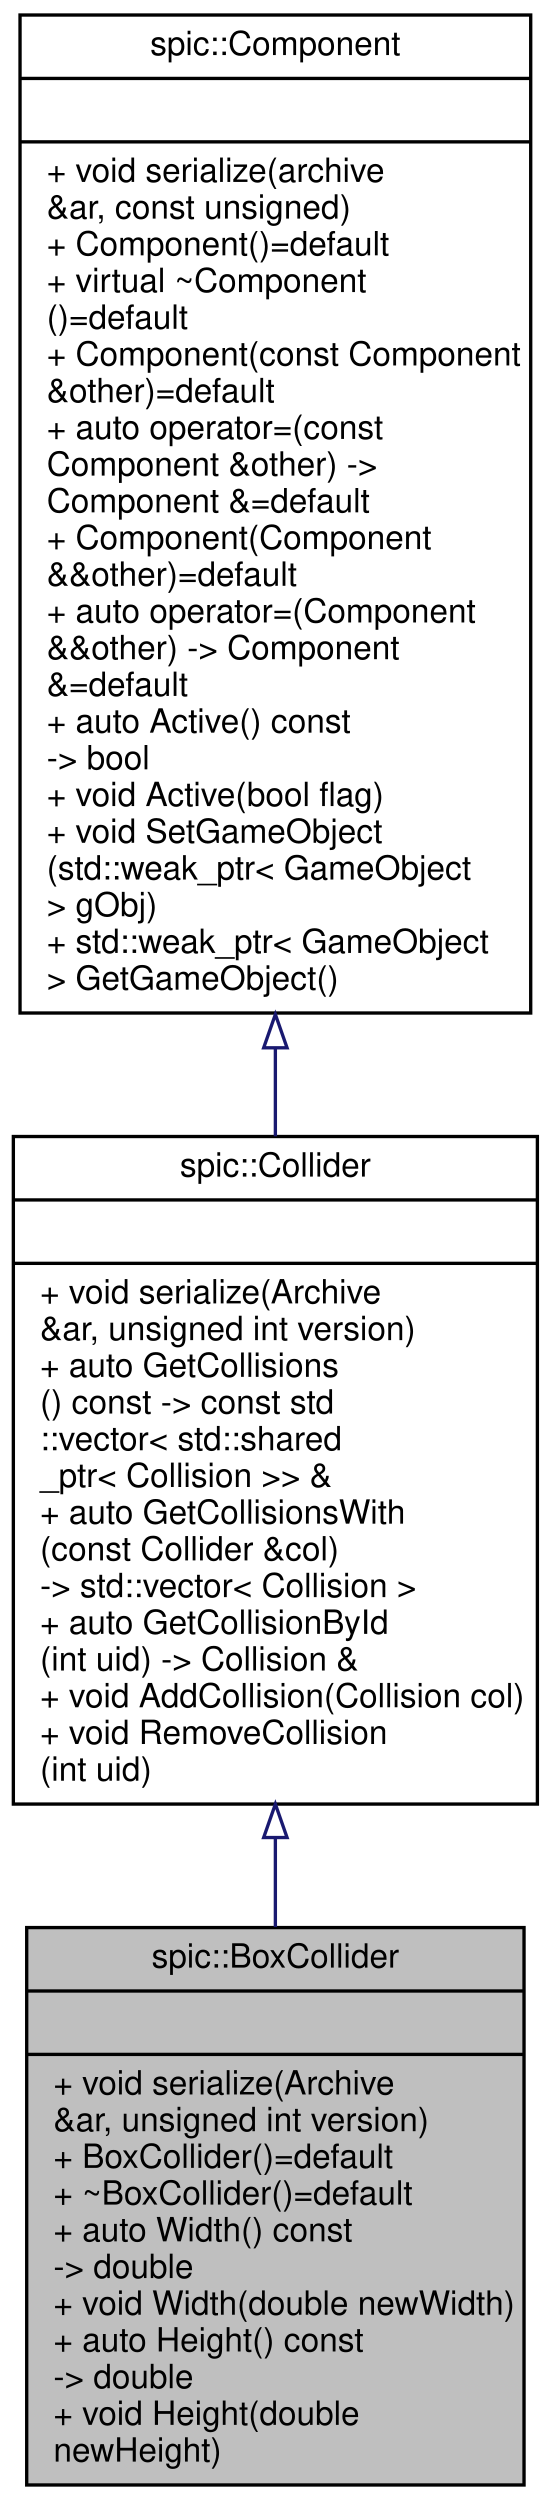
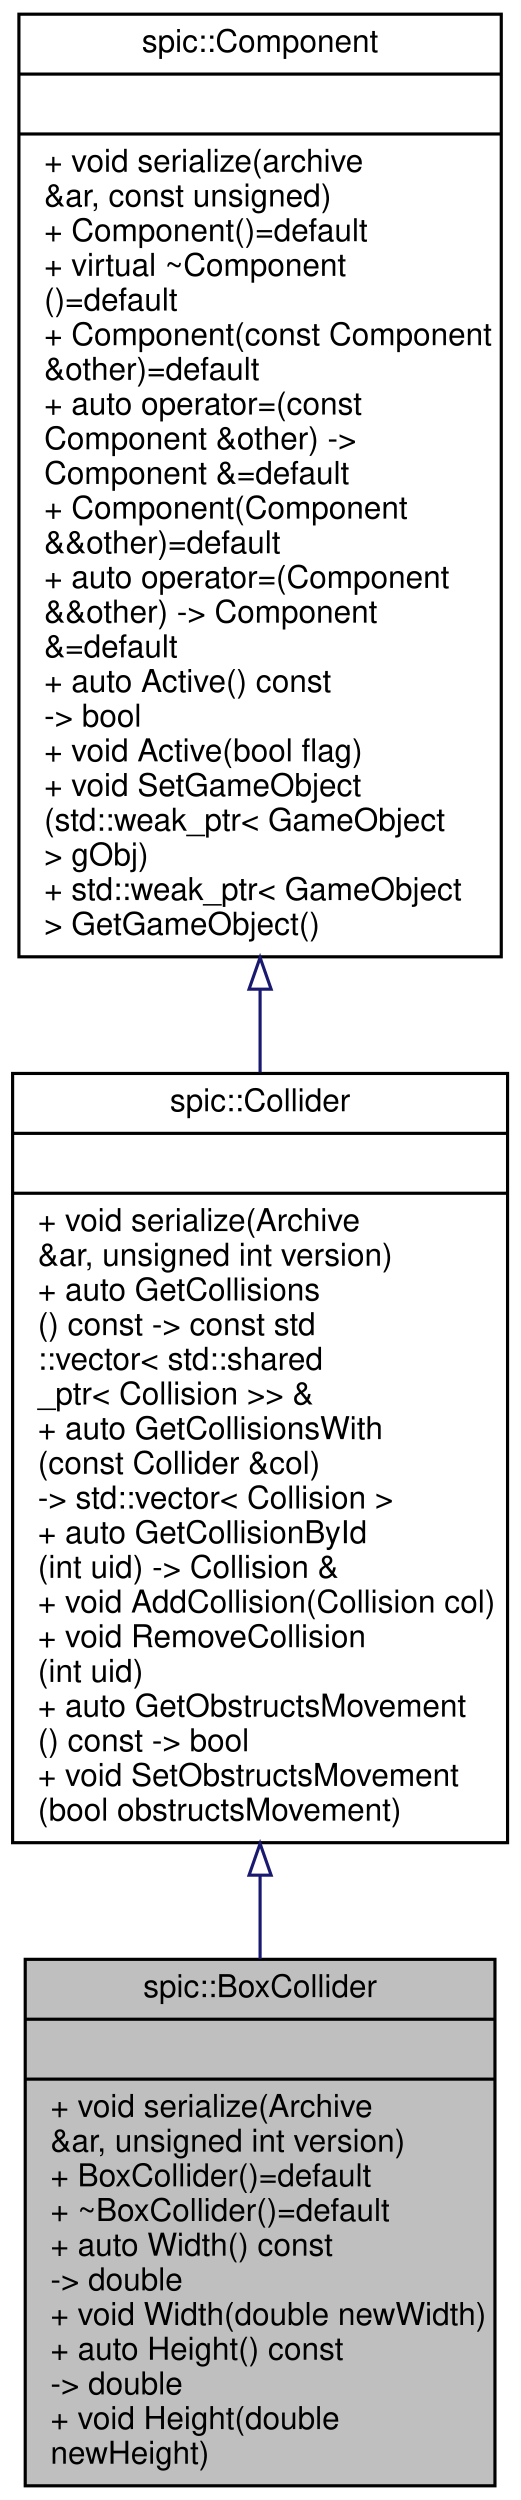
- <svg xmlns="http://www.w3.org/2000/svg" xmlns:xlink="http://www.w3.org/1999/xlink" width="165pt" height="749pt" viewBox="0.00 0.00 165.00 749.00">
-   <g id="graph0" class="graph" transform="scale(1 1) rotate(0) translate(4 745)">
+ <svg xmlns="http://www.w3.org/2000/svg" xmlns:xlink="http://www.w3.org/1999/xlink" width="165pt" height="793pt" viewBox="0.00 0.00 165.00 793.00">
+   <g id="graph0" class="graph" transform="scale(1 1) rotate(0) translate(4 789)">
    <g id="node1" class="node">
      <g id="a_node1">
        <a xlink:title="A collider which represents a rectangular collision area.">
          <polygon fill="#bfbfbf" stroke="black" points="4,-0.5 4,-167.5 153,-167.5 153,-0.5 4,-0.5" />
          <text text-anchor="middle" x="78.5" y="-155.5" font-family="Helvetica,sans-Serif" font-size="10.00">spic::BoxCollider</text>
          <polyline fill="none" stroke="black" points="4,-148.5 153,-148.5 " />
          <text text-anchor="middle" x="78.5" y="-136.5" font-family="Helvetica,sans-Serif" font-size="10.00"> </text>
          <polyline fill="none" stroke="black" points="4,-129.5 153,-129.5 " />
          <text text-anchor="start" x="12" y="-117.5" font-family="Helvetica,sans-Serif" font-size="10.00">+ void serialize(Archive</text>
          <text text-anchor="start" x="12" y="-106.5" font-family="Helvetica,sans-Serif" font-size="10.00"> &amp;ar, unsigned int version)</text>
          <text text-anchor="start" x="12" y="-95.5" font-family="Helvetica,sans-Serif" font-size="10.00">+ BoxCollider()=default</text>
          <text text-anchor="start" x="12" y="-84.5" font-family="Helvetica,sans-Serif" font-size="10.00">+ ~BoxCollider()=default</text>
          <text text-anchor="start" x="12" y="-73.5" font-family="Helvetica,sans-Serif" font-size="10.00">+ auto Width() const</text>
          <text text-anchor="start" x="12" y="-62.5" font-family="Helvetica,sans-Serif" font-size="10.00"> -&gt; double</text>
          <text text-anchor="start" x="12" y="-51.5" font-family="Helvetica,sans-Serif" font-size="10.00">+ void Width(double newWidth)</text>
          <text text-anchor="start" x="12" y="-40.5" font-family="Helvetica,sans-Serif" font-size="10.00">+ auto Height() const</text>
          <text text-anchor="start" x="12" y="-29.5" font-family="Helvetica,sans-Serif" font-size="10.00"> -&gt; double</text>
          <text text-anchor="start" x="12" y="-18.5" font-family="Helvetica,sans-Serif" font-size="10.00">+ void Height(double</text>
          <text text-anchor="start" x="12" y="-7.5" font-family="Helvetica,sans-Serif" font-size="10.00"> newHeight)</text>
        </a>
      </g>
    </g>
    <g id="node2" class="node">
      <g id="a_node2">
        <a xlink:href="classspic_1_1Collider.html" target="_top" xlink:title="The base class for all colliders. @spicapi.">
-           <polygon fill="none" stroke="black" points="0,-204.5 0,-404.5 157,-404.5 157,-204.5 0,-204.5" />
-           <text text-anchor="middle" x="78.5" y="-392.5" font-family="Helvetica,sans-Serif" font-size="10.00">spic::Collider</text>
-           <polyline fill="none" stroke="black" points="0,-385.5 157,-385.5 " />
-           <text text-anchor="middle" x="78.5" y="-373.5" font-family="Helvetica,sans-Serif" font-size="10.00"> </text>
-           <polyline fill="none" stroke="black" points="0,-366.5 157,-366.5 " />
-           <text text-anchor="start" x="8" y="-354.5" font-family="Helvetica,sans-Serif" font-size="10.00">+ void serialize(Archive</text>
-           <text text-anchor="start" x="8" y="-343.5" font-family="Helvetica,sans-Serif" font-size="10.00"> &amp;ar, unsigned int version)</text>
-           <text text-anchor="start" x="8" y="-332.5" font-family="Helvetica,sans-Serif" font-size="10.00">+ auto GetCollisions</text>
-           <text text-anchor="start" x="8" y="-321.5" font-family="Helvetica,sans-Serif" font-size="10.00">() const -&gt; const std</text>
-           <text text-anchor="start" x="8" y="-310.5" font-family="Helvetica,sans-Serif" font-size="10.00">::vector&lt; std::shared</text>
-           <text text-anchor="start" x="8" y="-299.5" font-family="Helvetica,sans-Serif" font-size="10.00">_ptr&lt; Collision &gt;&gt; &amp;</text>
-           <text text-anchor="start" x="8" y="-288.5" font-family="Helvetica,sans-Serif" font-size="10.00">+ auto GetCollisionsWith</text>
-           <text text-anchor="start" x="8" y="-277.5" font-family="Helvetica,sans-Serif" font-size="10.00">(const Collider &amp;col)</text>
-           <text text-anchor="start" x="8" y="-266.5" font-family="Helvetica,sans-Serif" font-size="10.00"> -&gt; std::vector&lt; Collision &gt;</text>
-           <text text-anchor="start" x="8" y="-255.5" font-family="Helvetica,sans-Serif" font-size="10.00">+ auto GetCollisionById</text>
-           <text text-anchor="start" x="8" y="-244.5" font-family="Helvetica,sans-Serif" font-size="10.00">(int uid) -&gt; Collision &amp;</text>
-           <text text-anchor="start" x="8" y="-233.5" font-family="Helvetica,sans-Serif" font-size="10.00">+ void AddCollision(Collision col)</text>
-           <text text-anchor="start" x="8" y="-222.5" font-family="Helvetica,sans-Serif" font-size="10.00">+ void RemoveCollision</text>
-           <text text-anchor="start" x="8" y="-211.5" font-family="Helvetica,sans-Serif" font-size="10.00">(int uid)</text>
+           <polygon fill="none" stroke="black" points="0,-204.5 0,-448.5 157,-448.5 157,-204.5 0,-204.5" />
+           <text text-anchor="middle" x="78.5" y="-436.5" font-family="Helvetica,sans-Serif" font-size="10.00">spic::Collider</text>
+           <polyline fill="none" stroke="black" points="0,-429.5 157,-429.5 " />
+           <text text-anchor="middle" x="78.5" y="-417.5" font-family="Helvetica,sans-Serif" font-size="10.00"> </text>
+           <polyline fill="none" stroke="black" points="0,-410.5 157,-410.5 " />
+           <text text-anchor="start" x="8" y="-398.5" font-family="Helvetica,sans-Serif" font-size="10.00">+ void serialize(Archive</text>
+           <text text-anchor="start" x="8" y="-387.5" font-family="Helvetica,sans-Serif" font-size="10.00"> &amp;ar, unsigned int version)</text>
+           <text text-anchor="start" x="8" y="-376.5" font-family="Helvetica,sans-Serif" font-size="10.00">+ auto GetCollisions</text>
+           <text text-anchor="start" x="8" y="-365.5" font-family="Helvetica,sans-Serif" font-size="10.00">() const -&gt; const std</text>
+           <text text-anchor="start" x="8" y="-354.5" font-family="Helvetica,sans-Serif" font-size="10.00">::vector&lt; std::shared</text>
+           <text text-anchor="start" x="8" y="-343.5" font-family="Helvetica,sans-Serif" font-size="10.00">_ptr&lt; Collision &gt;&gt; &amp;</text>
+           <text text-anchor="start" x="8" y="-332.5" font-family="Helvetica,sans-Serif" font-size="10.00">+ auto GetCollisionsWith</text>
+           <text text-anchor="start" x="8" y="-321.5" font-family="Helvetica,sans-Serif" font-size="10.00">(const Collider &amp;col)</text>
+           <text text-anchor="start" x="8" y="-310.5" font-family="Helvetica,sans-Serif" font-size="10.00"> -&gt; std::vector&lt; Collision &gt;</text>
+           <text text-anchor="start" x="8" y="-299.5" font-family="Helvetica,sans-Serif" font-size="10.00">+ auto GetCollisionById</text>
+           <text text-anchor="start" x="8" y="-288.5" font-family="Helvetica,sans-Serif" font-size="10.00">(int uid) -&gt; Collision &amp;</text>
+           <text text-anchor="start" x="8" y="-277.5" font-family="Helvetica,sans-Serif" font-size="10.00">+ void AddCollision(Collision col)</text>
+           <text text-anchor="start" x="8" y="-266.5" font-family="Helvetica,sans-Serif" font-size="10.00">+ void RemoveCollision</text>
+           <text text-anchor="start" x="8" y="-255.5" font-family="Helvetica,sans-Serif" font-size="10.00">(int uid)</text>
+           <text text-anchor="start" x="8" y="-244.5" font-family="Helvetica,sans-Serif" font-size="10.00">+ auto GetObstructsMovement</text>
+           <text text-anchor="start" x="8" y="-233.5" font-family="Helvetica,sans-Serif" font-size="10.00">() const -&gt; bool</text>
+           <text text-anchor="start" x="8" y="-222.5" font-family="Helvetica,sans-Serif" font-size="10.00">+ void SetObstructsMovement</text>
+           <text text-anchor="start" x="8" y="-211.5" font-family="Helvetica,sans-Serif" font-size="10.00">(bool obstructsMovement)</text>
        </a>
      </g>
    </g>
    <g id="edge1" class="edge">
-       <path fill="none" stroke="midnightblue" d="M78.5,-194.36C78.5,-185.38 78.5,-176.4 78.5,-167.66" />
-       <polygon fill="none" stroke="midnightblue" points="75,-194.48 78.5,-204.48 82,-194.48 75,-194.48" />
+       <path fill="none" stroke="midnightblue" d="M78.5,-194.06C78.5,-185.1 78.5,-176.23 78.5,-167.64" />
+       <polygon fill="none" stroke="midnightblue" points="75,-194.19 78.5,-204.19 82,-194.19 75,-194.19" />
    </g>
    <g id="node3" class="node">
      <g id="a_node3">
        <a xlink:href="classspic_1_1Component.html" target="_top" xlink:title="Base class for all components.">
-           <polygon fill="none" stroke="black" points="2,-441.5 2,-740.5 155,-740.5 155,-441.5 2,-441.5" />
-           <text text-anchor="middle" x="78.5" y="-728.5" font-family="Helvetica,sans-Serif" font-size="10.00">spic::Component</text>
-           <polyline fill="none" stroke="black" points="2,-721.5 155,-721.5 " />
-           <text text-anchor="middle" x="78.5" y="-709.5" font-family="Helvetica,sans-Serif" font-size="10.00"> </text>
-           <polyline fill="none" stroke="black" points="2,-702.5 155,-702.5 " />
-           <text text-anchor="start" x="10" y="-690.5" font-family="Helvetica,sans-Serif" font-size="10.00">+ void serialize(archive</text>
-           <text text-anchor="start" x="10" y="-679.5" font-family="Helvetica,sans-Serif" font-size="10.00"> &amp;ar, const unsigned)</text>
-           <text text-anchor="start" x="10" y="-668.5" font-family="Helvetica,sans-Serif" font-size="10.00">+ Component()=default</text>
-           <text text-anchor="start" x="10" y="-657.5" font-family="Helvetica,sans-Serif" font-size="10.00">+ virtual ~Component</text>
-           <text text-anchor="start" x="10" y="-646.5" font-family="Helvetica,sans-Serif" font-size="10.00">()=default</text>
-           <text text-anchor="start" x="10" y="-635.5" font-family="Helvetica,sans-Serif" font-size="10.00">+ Component(const Component</text>
-           <text text-anchor="start" x="10" y="-624.5" font-family="Helvetica,sans-Serif" font-size="10.00"> &amp;other)=default</text>
-           <text text-anchor="start" x="10" y="-613.5" font-family="Helvetica,sans-Serif" font-size="10.00">+ auto operator=(const</text>
-           <text text-anchor="start" x="10" y="-602.5" font-family="Helvetica,sans-Serif" font-size="10.00"> Component &amp;other) -&gt;</text>
-           <text text-anchor="start" x="10" y="-591.5" font-family="Helvetica,sans-Serif" font-size="10.00"> Component &amp;=default</text>
-           <text text-anchor="start" x="10" y="-580.5" font-family="Helvetica,sans-Serif" font-size="10.00">+ Component(Component</text>
-           <text text-anchor="start" x="10" y="-569.5" font-family="Helvetica,sans-Serif" font-size="10.00"> &amp;&amp;other)=default</text>
-           <text text-anchor="start" x="10" y="-558.5" font-family="Helvetica,sans-Serif" font-size="10.00">+ auto operator=(Component</text>
-           <text text-anchor="start" x="10" y="-547.5" font-family="Helvetica,sans-Serif" font-size="10.00"> &amp;&amp;other) -&gt; Component</text>
-           <text text-anchor="start" x="10" y="-536.5" font-family="Helvetica,sans-Serif" font-size="10.00"> &amp;=default</text>
-           <text text-anchor="start" x="10" y="-525.5" font-family="Helvetica,sans-Serif" font-size="10.00">+ auto Active() const</text>
-           <text text-anchor="start" x="10" y="-514.5" font-family="Helvetica,sans-Serif" font-size="10.00"> -&gt; bool</text>
-           <text text-anchor="start" x="10" y="-503.5" font-family="Helvetica,sans-Serif" font-size="10.00">+ void Active(bool flag)</text>
-           <text text-anchor="start" x="10" y="-492.5" font-family="Helvetica,sans-Serif" font-size="10.00">+ void SetGameObject</text>
-           <text text-anchor="start" x="10" y="-481.5" font-family="Helvetica,sans-Serif" font-size="10.00">(std::weak_ptr&lt; GameObject</text>
-           <text text-anchor="start" x="10" y="-470.5" font-family="Helvetica,sans-Serif" font-size="10.00"> &gt; gObj)</text>
-           <text text-anchor="start" x="10" y="-459.5" font-family="Helvetica,sans-Serif" font-size="10.00">+ std::weak_ptr&lt; GameObject</text>
-           <text text-anchor="start" x="10" y="-448.5" font-family="Helvetica,sans-Serif" font-size="10.00"> &gt; GetGameObject()</text>
+           <polygon fill="none" stroke="black" points="2,-485.5 2,-784.5 155,-784.5 155,-485.5 2,-485.5" />
+           <text text-anchor="middle" x="78.5" y="-772.5" font-family="Helvetica,sans-Serif" font-size="10.00">spic::Component</text>
+           <polyline fill="none" stroke="black" points="2,-765.5 155,-765.5 " />
+           <text text-anchor="middle" x="78.5" y="-753.5" font-family="Helvetica,sans-Serif" font-size="10.00"> </text>
+           <polyline fill="none" stroke="black" points="2,-746.5 155,-746.5 " />
+           <text text-anchor="start" x="10" y="-734.5" font-family="Helvetica,sans-Serif" font-size="10.00">+ void serialize(archive</text>
+           <text text-anchor="start" x="10" y="-723.5" font-family="Helvetica,sans-Serif" font-size="10.00"> &amp;ar, const unsigned)</text>
+           <text text-anchor="start" x="10" y="-712.5" font-family="Helvetica,sans-Serif" font-size="10.00">+ Component()=default</text>
+           <text text-anchor="start" x="10" y="-701.5" font-family="Helvetica,sans-Serif" font-size="10.00">+ virtual ~Component</text>
+           <text text-anchor="start" x="10" y="-690.5" font-family="Helvetica,sans-Serif" font-size="10.00">()=default</text>
+           <text text-anchor="start" x="10" y="-679.5" font-family="Helvetica,sans-Serif" font-size="10.00">+ Component(const Component</text>
+           <text text-anchor="start" x="10" y="-668.5" font-family="Helvetica,sans-Serif" font-size="10.00"> &amp;other)=default</text>
+           <text text-anchor="start" x="10" y="-657.5" font-family="Helvetica,sans-Serif" font-size="10.00">+ auto operator=(const</text>
+           <text text-anchor="start" x="10" y="-646.5" font-family="Helvetica,sans-Serif" font-size="10.00"> Component &amp;other) -&gt;</text>
+           <text text-anchor="start" x="10" y="-635.5" font-family="Helvetica,sans-Serif" font-size="10.00"> Component &amp;=default</text>
+           <text text-anchor="start" x="10" y="-624.5" font-family="Helvetica,sans-Serif" font-size="10.00">+ Component(Component</text>
+           <text text-anchor="start" x="10" y="-613.5" font-family="Helvetica,sans-Serif" font-size="10.00"> &amp;&amp;other)=default</text>
+           <text text-anchor="start" x="10" y="-602.5" font-family="Helvetica,sans-Serif" font-size="10.00">+ auto operator=(Component</text>
+           <text text-anchor="start" x="10" y="-591.5" font-family="Helvetica,sans-Serif" font-size="10.00"> &amp;&amp;other) -&gt; Component</text>
+           <text text-anchor="start" x="10" y="-580.5" font-family="Helvetica,sans-Serif" font-size="10.00"> &amp;=default</text>
+           <text text-anchor="start" x="10" y="-569.5" font-family="Helvetica,sans-Serif" font-size="10.00">+ auto Active() const</text>
+           <text text-anchor="start" x="10" y="-558.5" font-family="Helvetica,sans-Serif" font-size="10.00"> -&gt; bool</text>
+           <text text-anchor="start" x="10" y="-547.5" font-family="Helvetica,sans-Serif" font-size="10.00">+ void Active(bool flag)</text>
+           <text text-anchor="start" x="10" y="-536.5" font-family="Helvetica,sans-Serif" font-size="10.00">+ void SetGameObject</text>
+           <text text-anchor="start" x="10" y="-525.5" font-family="Helvetica,sans-Serif" font-size="10.00">(std::weak_ptr&lt; GameObject</text>
+           <text text-anchor="start" x="10" y="-514.5" font-family="Helvetica,sans-Serif" font-size="10.00"> &gt; gObj)</text>
+           <text text-anchor="start" x="10" y="-503.5" font-family="Helvetica,sans-Serif" font-size="10.00">+ std::weak_ptr&lt; GameObject</text>
+           <text text-anchor="start" x="10" y="-492.5" font-family="Helvetica,sans-Serif" font-size="10.00"> &gt; GetGameObject()</text>
        </a>
      </g>
    </g>
    <g id="edge2" class="edge">
-       <path fill="none" stroke="midnightblue" d="M78.5,-430.96C78.5,-422.02 78.5,-413.17 78.5,-404.56" />
-       <polygon fill="none" stroke="midnightblue" points="75,-431.08 78.5,-441.08 82,-431.08 75,-431.08" />
+       <path fill="none" stroke="midnightblue" d="M78.5,-475.23C78.5,-466.36 78.5,-457.53 78.5,-448.83" />
+       <polygon fill="none" stroke="midnightblue" points="75,-475.24 78.5,-485.24 82,-475.24 75,-475.24" />
    </g>
  </g>
</svg>
